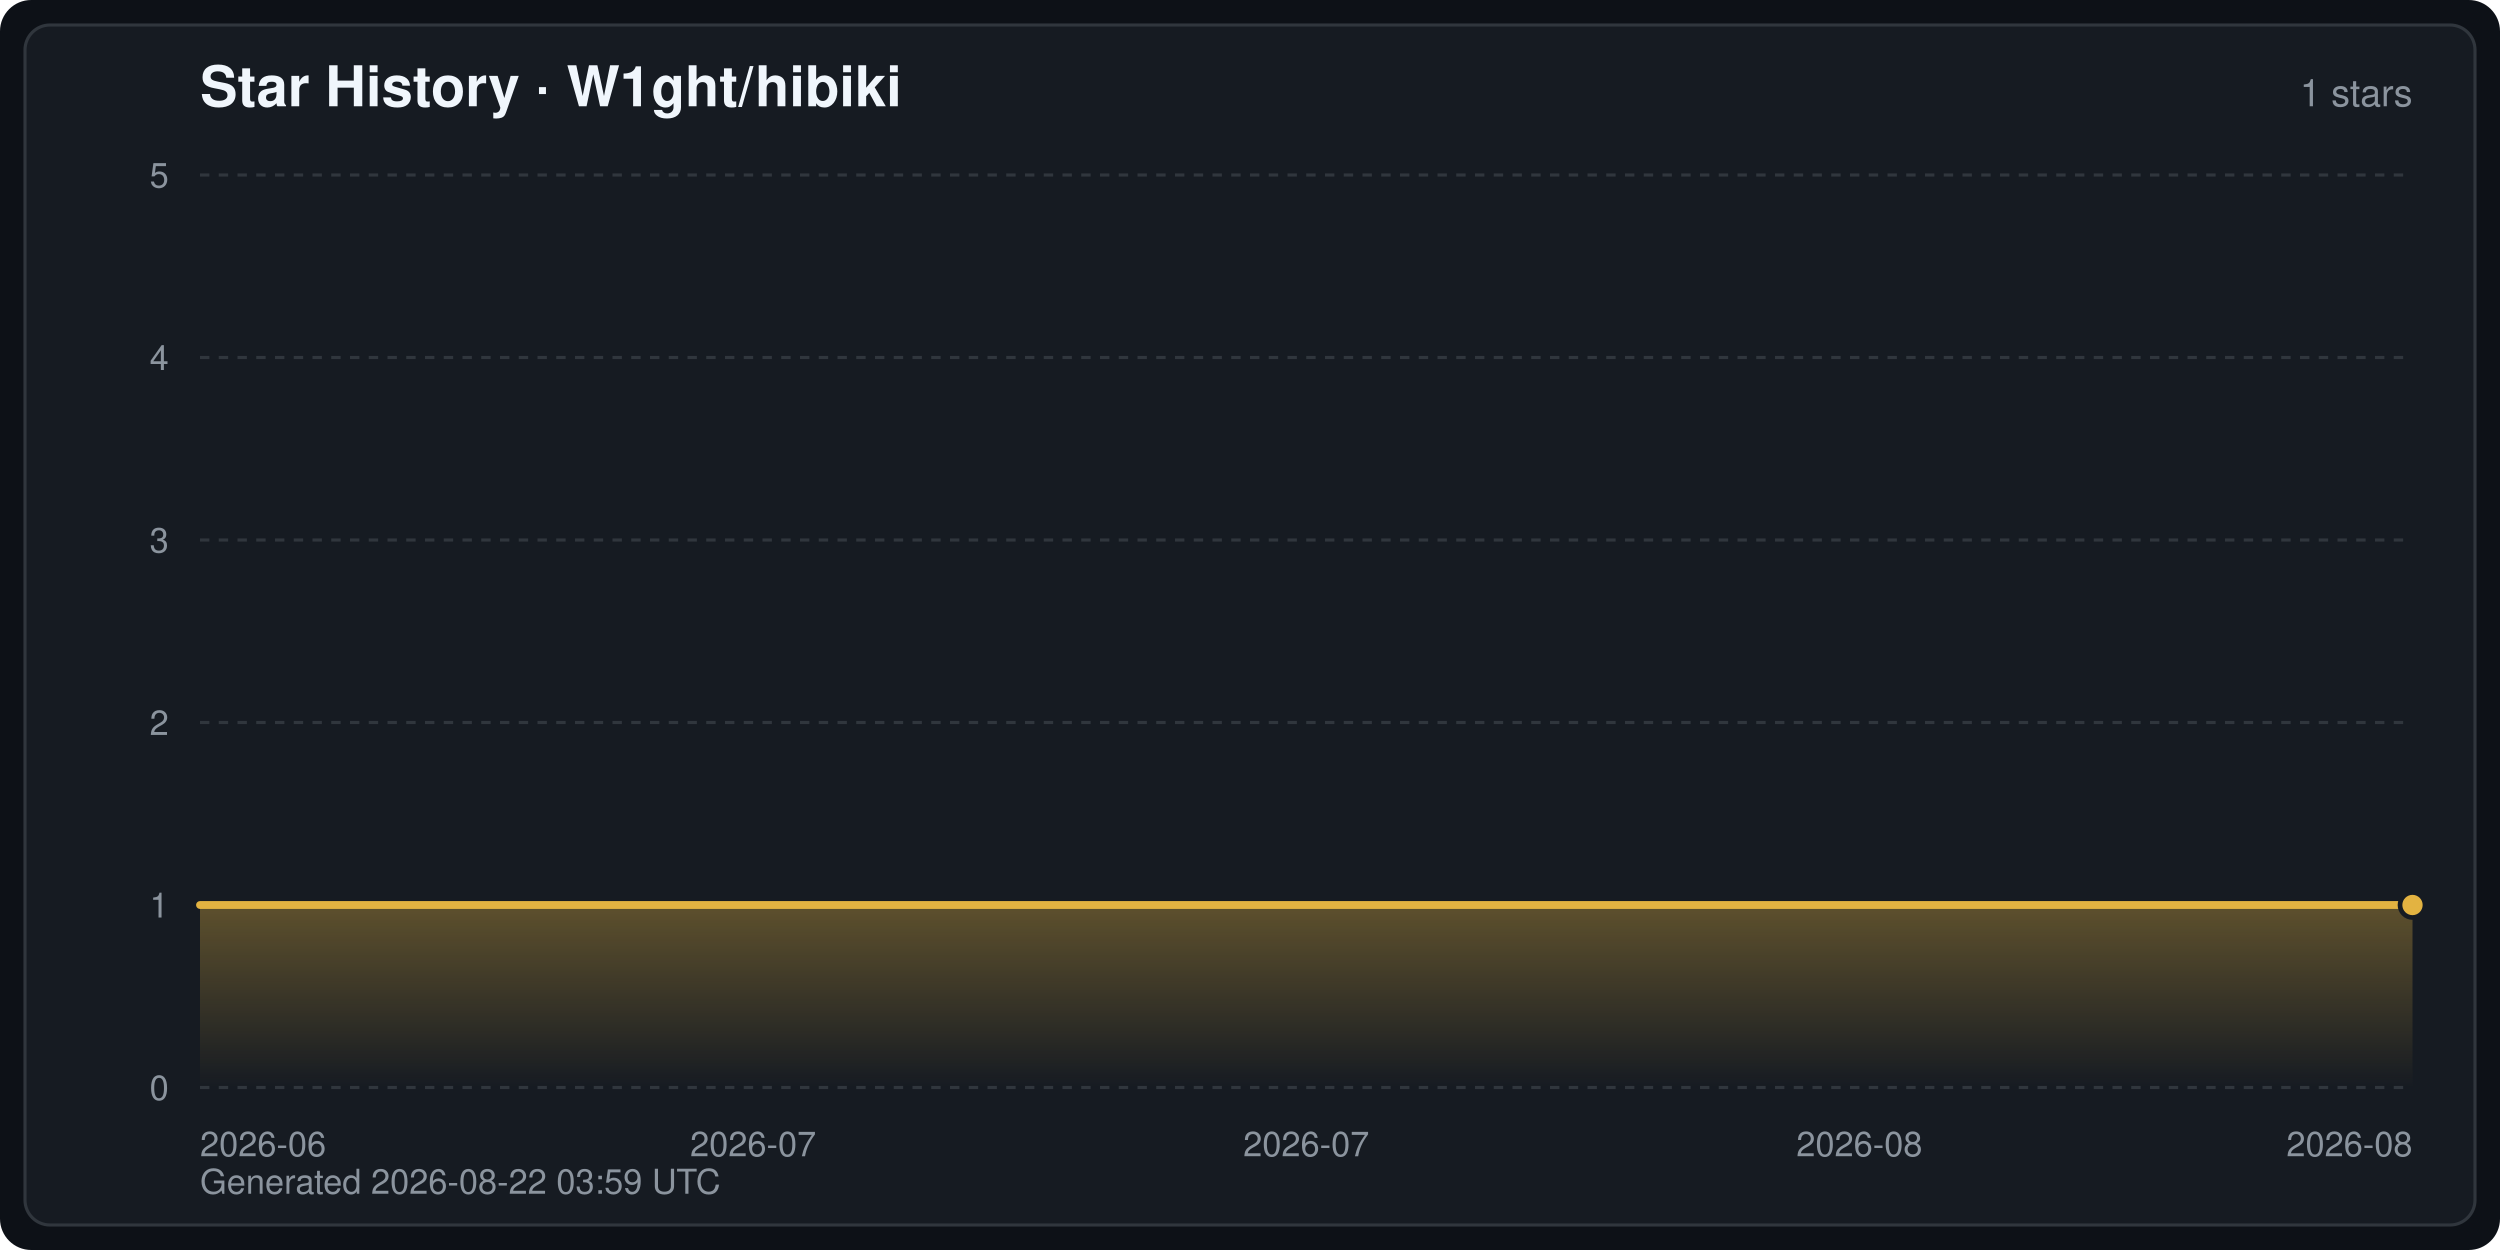
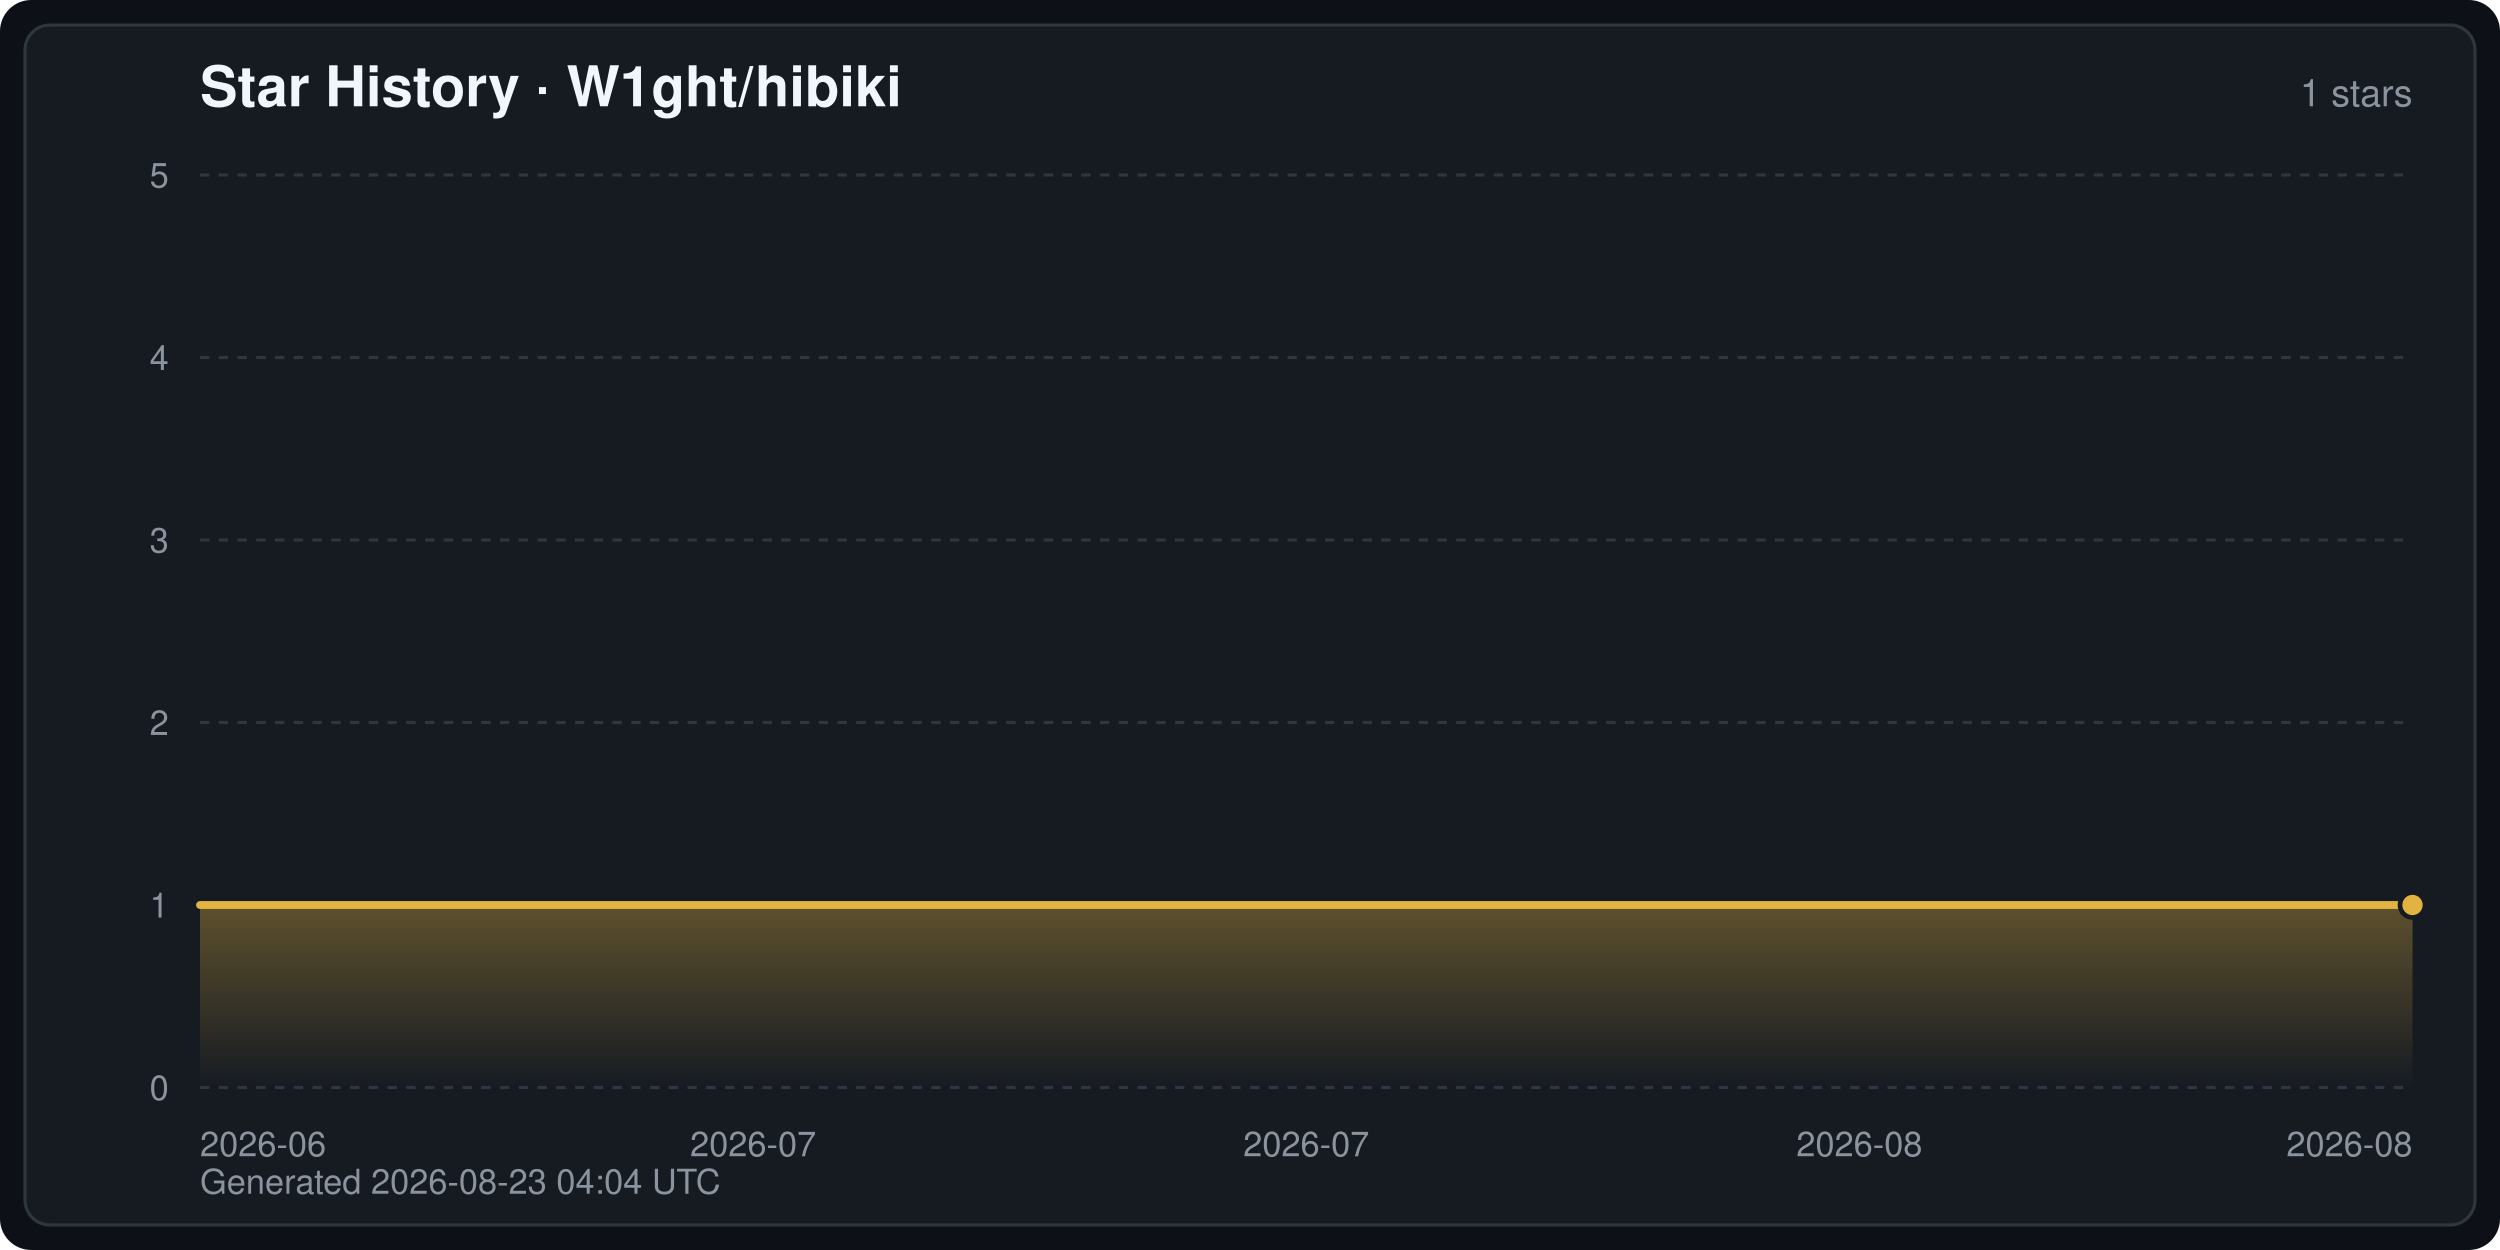
<svg xmlns="http://www.w3.org/2000/svg" width="800" height="400" viewBox="0 0 800 400" font-family="-apple-system,BlinkMacSystemFont,Segoe UI,Helvetica,Arial,sans-serif" role="img" aria-label="Star History · W1ght/hibiki">
  <defs>
    <linearGradient id="starArea" x1="0" y1="0" x2="0" y2="1">
      <stop offset="0" stop-color="#e3b341" stop-opacity="0.35" />
      <stop offset="1" stop-color="#e3b341" stop-opacity="0" />
    </linearGradient>
  </defs>
  <rect width="800" height="400" rx="10" fill="#0d1117" />
  <rect x="8" y="8" width="784" height="384" rx="8" fill="#161b22" stroke="#30363d" stroke-width="1" />
  <text x="64" y="34" fill="#f0f6fc" font-size="18" font-weight="600">Star History · W1ght/hibiki</text>
  <text x="772" y="34" fill="#8b949e" font-size="12" text-anchor="end">1 stars</text>
  <line x1="64" y1="348.0" x2="772" y2="348.0" stroke="#30363d" stroke-width="1" stroke-dasharray="3 3" />
  <text x="54" y="352.0" fill="#8b949e" font-size="11" text-anchor="end">0</text>
  <line x1="64" y1="289.6" x2="772" y2="289.6" stroke="#30363d" stroke-width="1" stroke-dasharray="3 3" />
  <text x="54" y="293.6" fill="#8b949e" font-size="11" text-anchor="end">1</text>
  <line x1="64" y1="231.2" x2="772" y2="231.2" stroke="#30363d" stroke-width="1" stroke-dasharray="3 3" />
  <text x="54" y="235.2" fill="#8b949e" font-size="11" text-anchor="end">2</text>
  <line x1="64" y1="172.8" x2="772" y2="172.8" stroke="#30363d" stroke-width="1" stroke-dasharray="3 3" />
  <text x="54" y="176.8" fill="#8b949e" font-size="11" text-anchor="end">3</text>
  <line x1="64" y1="114.4" x2="772" y2="114.4" stroke="#30363d" stroke-width="1" stroke-dasharray="3 3" />
  <text x="54" y="118.4" fill="#8b949e" font-size="11" text-anchor="end">4</text>
  <line x1="64" y1="56.0" x2="772" y2="56.0" stroke="#30363d" stroke-width="1" stroke-dasharray="3 3" />
  <text x="54" y="60.0" fill="#8b949e" font-size="11" text-anchor="end">5</text>
  <text x="64.0" y="370.0" fill="#8b949e" font-size="11" text-anchor="start">2026-06</text>
  <text x="241.0" y="370.0" fill="#8b949e" font-size="11" text-anchor="middle">2026-07</text>
  <text x="418.0" y="370.0" fill="#8b949e" font-size="11" text-anchor="middle">2026-07</text>
  <text x="595.0" y="370.0" fill="#8b949e" font-size="11" text-anchor="middle">2026-08</text>
  <text x="772.0" y="370.0" fill="#8b949e" font-size="11" text-anchor="end">2026-08</text>
  <path d="M64.0,348.0 L64.0,289.6 L772.0,289.6 L772.0,289.6 L772.0,348.0 Z" fill="url(#starArea)" />
  <polyline points="64.0,289.6 772.0,289.6 772.0,289.6" fill="none" stroke="#e3b341" stroke-width="2.5" stroke-linejoin="round" stroke-linecap="round" />
  <circle cx="772.0" cy="289.6" r="4" fill="#e3b341" stroke="#161b22" stroke-width="1.5" />
-   <text x="64" y="382" fill="#8b949e" font-size="11">Generated 2026-08-22 03:59 UTC</text>
+   <text x="64" y="382" fill="#8b949e" font-size="11">Generated 2026-08-23 04:04 UTC</text>
</svg>
